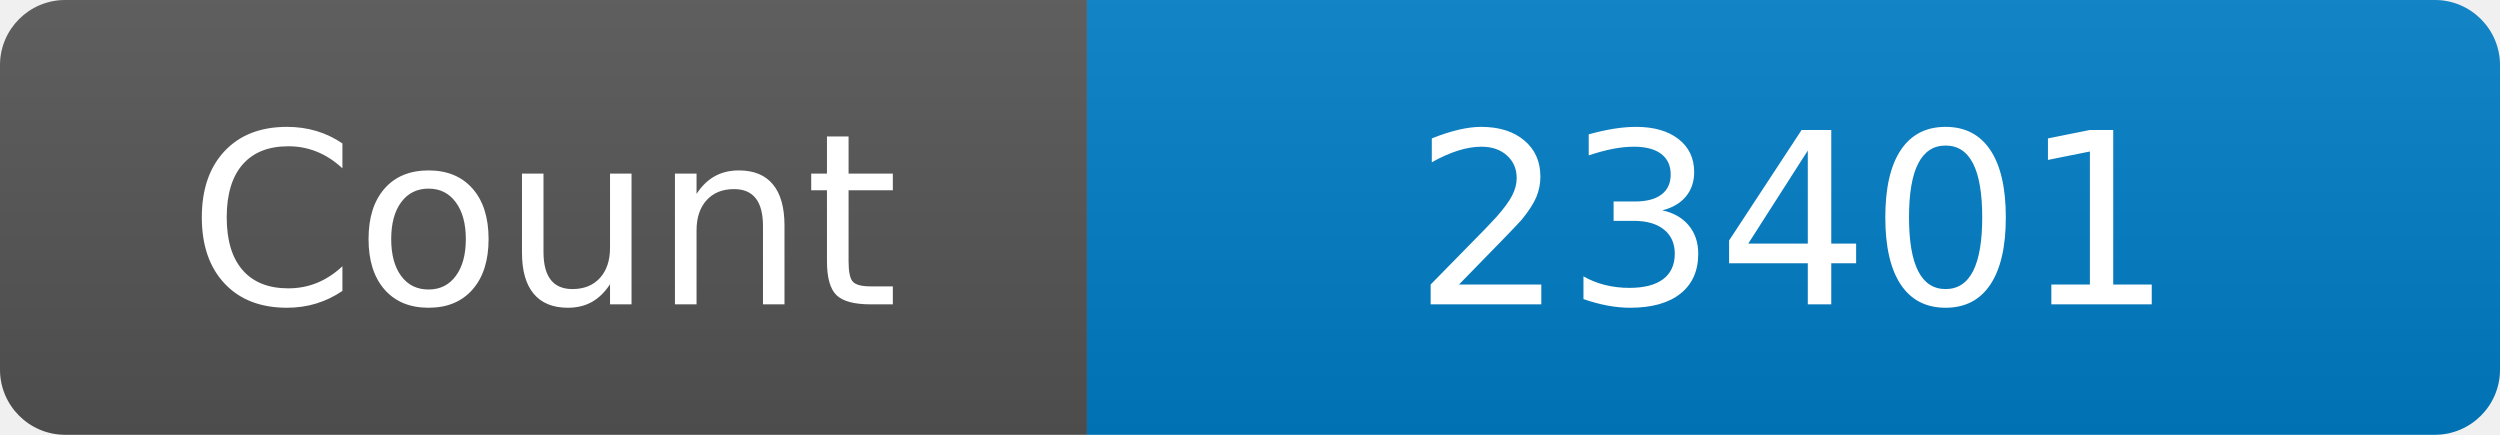
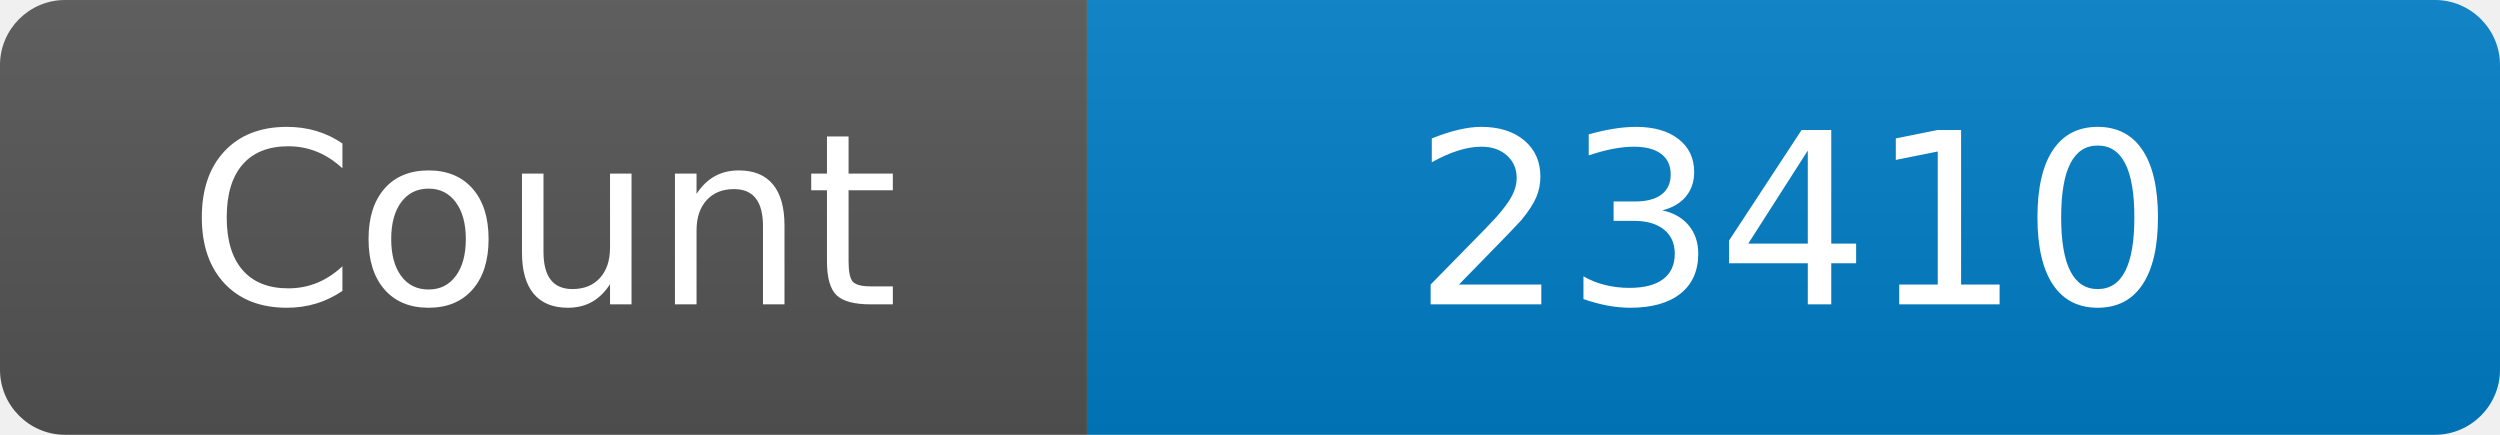
<svg xmlns="http://www.w3.org/2000/svg" width="115" height="20" role="img" aria-label="Maintained?: yes">
  <linearGradient id="s" x2="0" y2="100%">
    <stop offset="0" stop-color="#bbb" stop-opacity=".1" />
    <stop offset="1" stop-opacity=".1" />
  </linearGradient>
  <clipPath id="r">
    <rect width="115" height="20" rx="3" fill="#fff" />
  </clipPath>
  <g clip-path="url(#r)">
    <rect width="50" height="20" fill="#555" />
    <rect x="50" width="160" height="20" fill="#007ec6" />
    <rect width="115" height="20" fill="url(#s)" />
  </g>
  <g fill="#fff" text-anchor="middle" font-family="Verdana,Geneva,DejaVu Sans,sans-serif" font-size="110">
    <text x="250" y="140" transform="scale(.1)" fill="#fff">Count</text>
-     <text x="825" y="140" transform="scale(.1)" fill="#fff">23401</text>
+     <text x="825" y="140" transform="scale(.1)" fill="#fff">23410</text>
  </g>
</svg>
